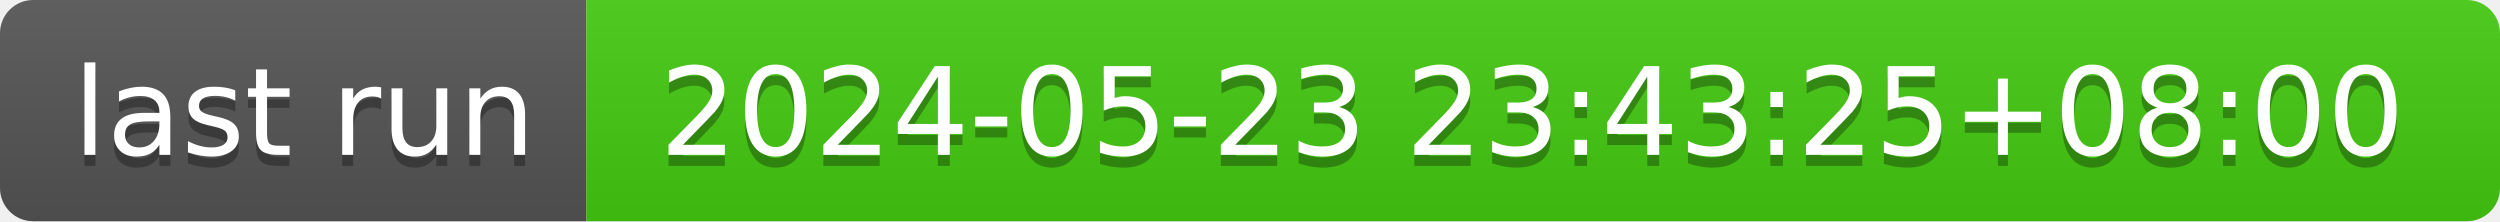
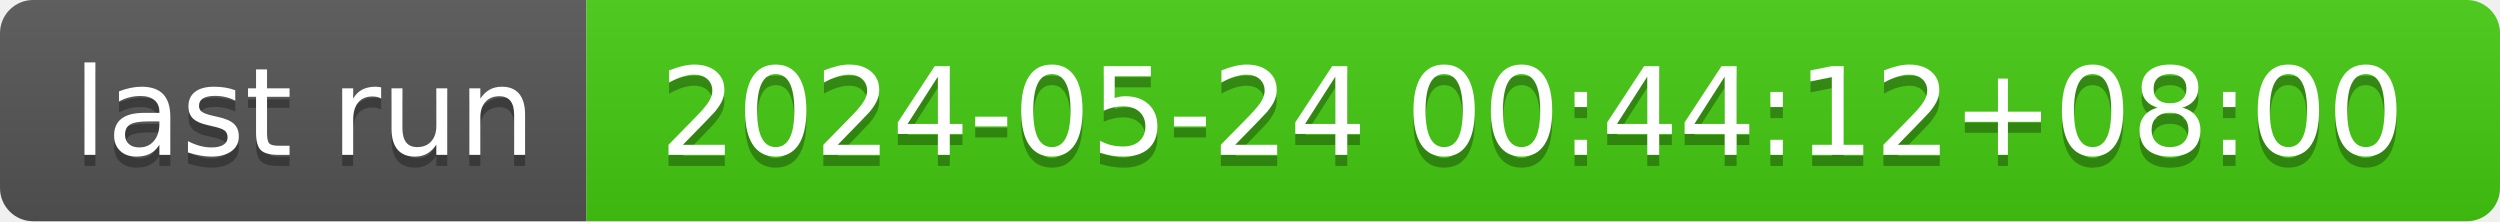
- <svg xmlns="http://www.w3.org/2000/svg" width="226" height="20" role="img" aria-label="last run: 2024-05-23 23:43:25+08:00">
+ <svg xmlns="http://www.w3.org/2000/svg" width="226" height="20" role="img" aria-label="last run: 2024-05-24 00:44:12+08:00">
  <linearGradient id="s" x2="0" y2="100%">
    <stop offset="0" stop-color="#bbb" stop-opacity=".1" />
    <stop offset="1" stop-opacity=".1" />
  </linearGradient>
  <clipPath id="r">
    <rect width="226" height="20" rx="3" fill="#fff" />
  </clipPath>
  <g clip-path="url(#r)">
    <rect width="53" height="20" fill="#555" />
    <rect x="53" width="173" height="20" fill="#4c1" />
    <rect width="226" height="20" fill="url(#s)" />
  </g>
  <g fill="#fff" text-anchor="middle" font-family="Verdana,Geneva,DejaVu Sans,sans-serif" text-rendering="geometricPrecision" font-size="110">
    <text aria-hidden="true" x="275" y="150" fill="#010101" fill-opacity=".3" transform="scale(.1)" textLength="430">last run</text>
    <text x="275" y="140" transform="scale(.1)" fill="#fff" textLength="430">last run</text>
-     <text aria-hidden="true" x="1385" y="150" fill="#010101" fill-opacity=".3" transform="scale(.1)" textLength="1630">2024-05-23 23:43:25+08:00</text>
-     <text x="1385" y="140" transform="scale(.1)" fill="#fff" textLength="1630">2024-05-23 23:43:25+08:00</text>
+     <text aria-hidden="true" x="1385" y="150" fill="#010101" fill-opacity=".3" transform="scale(.1)" textLength="1630">2024-05-24 00:44:12+08:00</text>
+     <text x="1385" y="140" transform="scale(.1)" fill="#fff" textLength="1630">2024-05-24 00:44:12+08:00</text>
  </g>
</svg>
